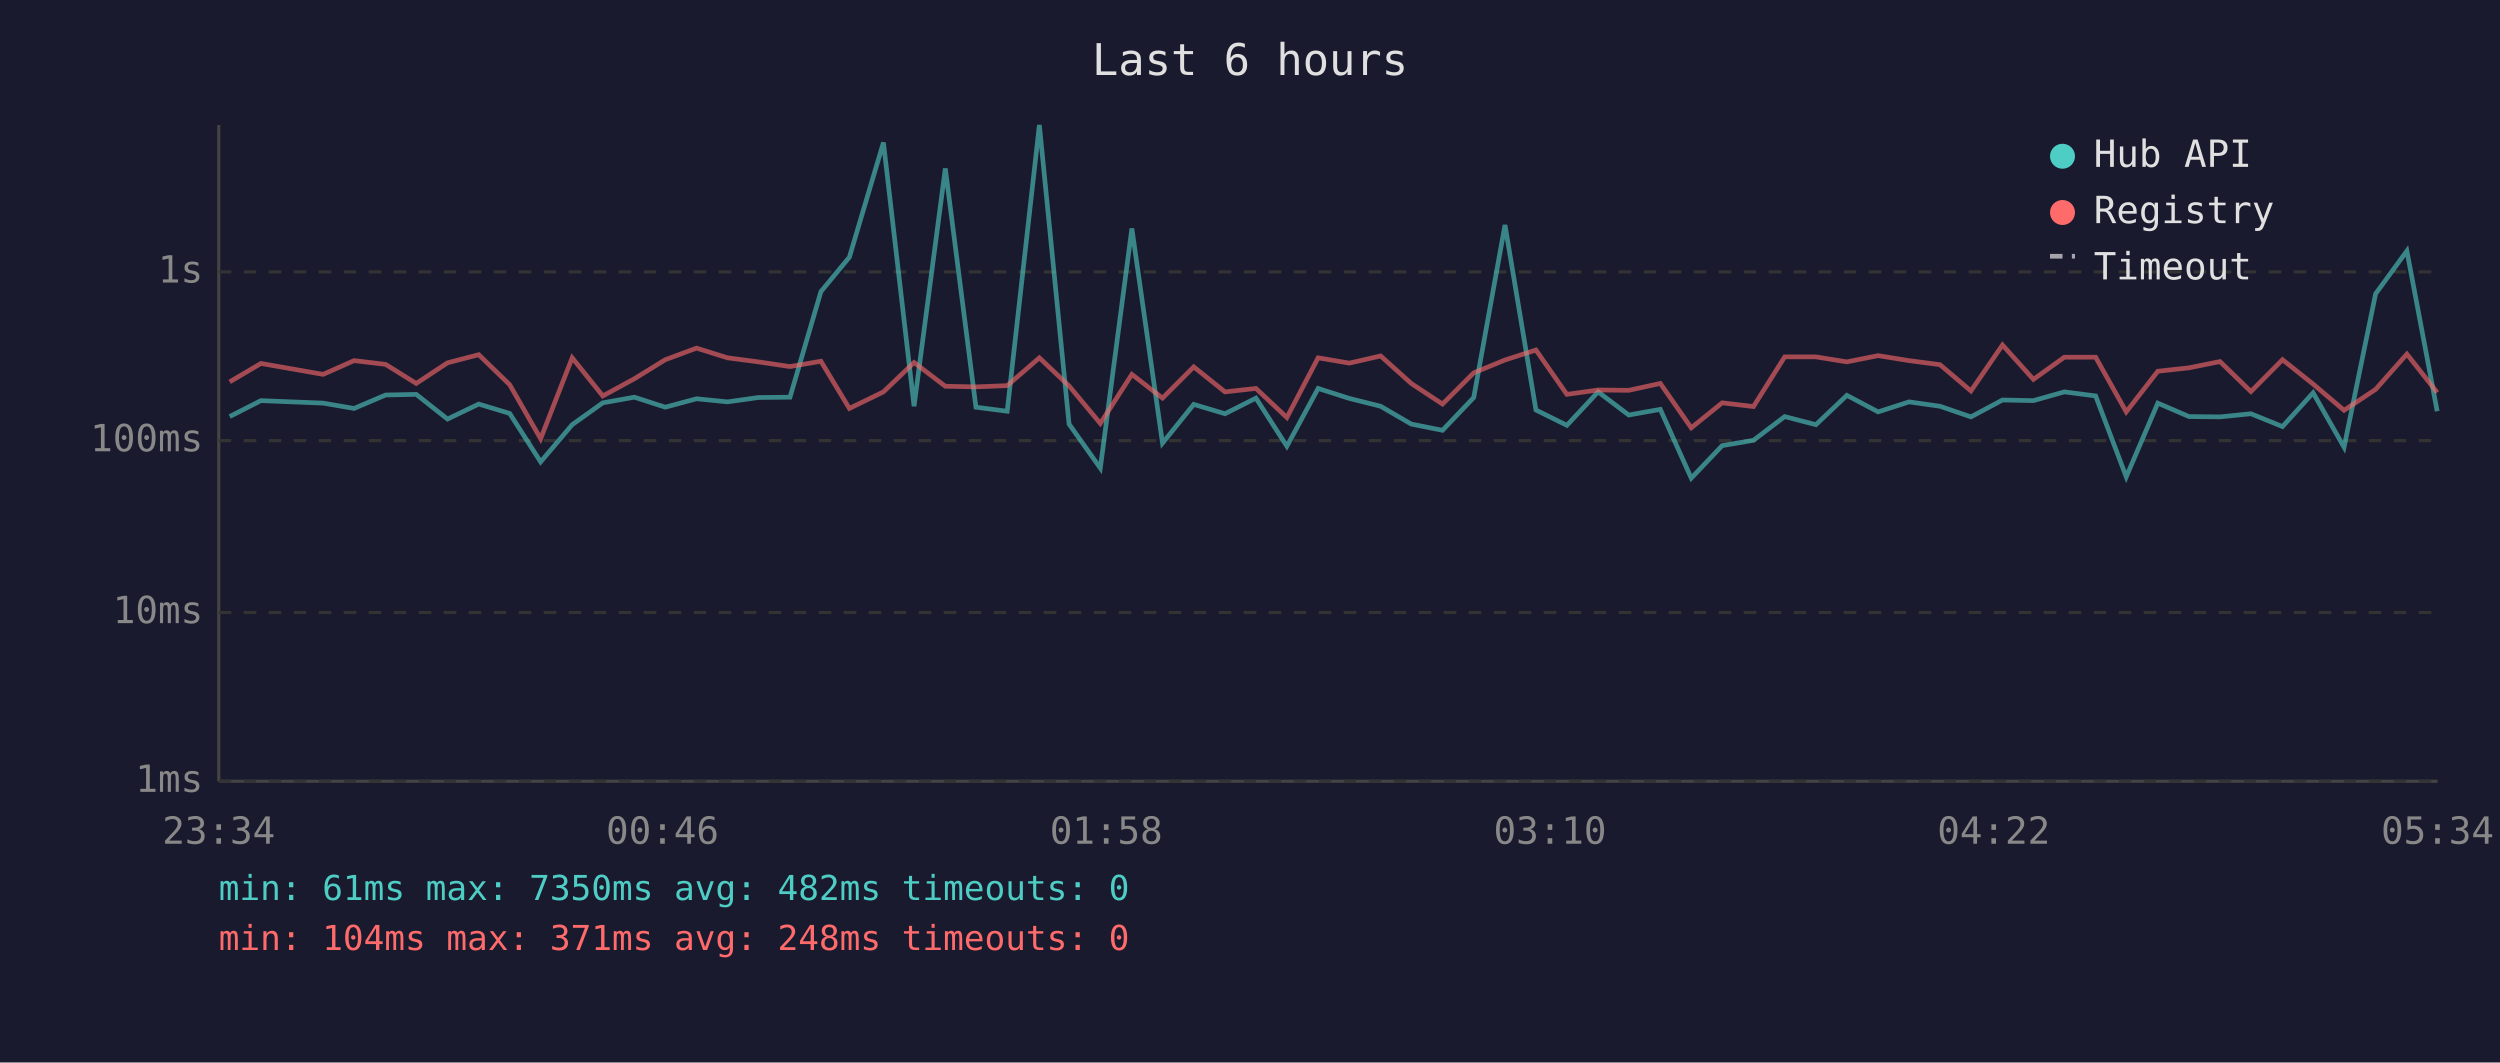
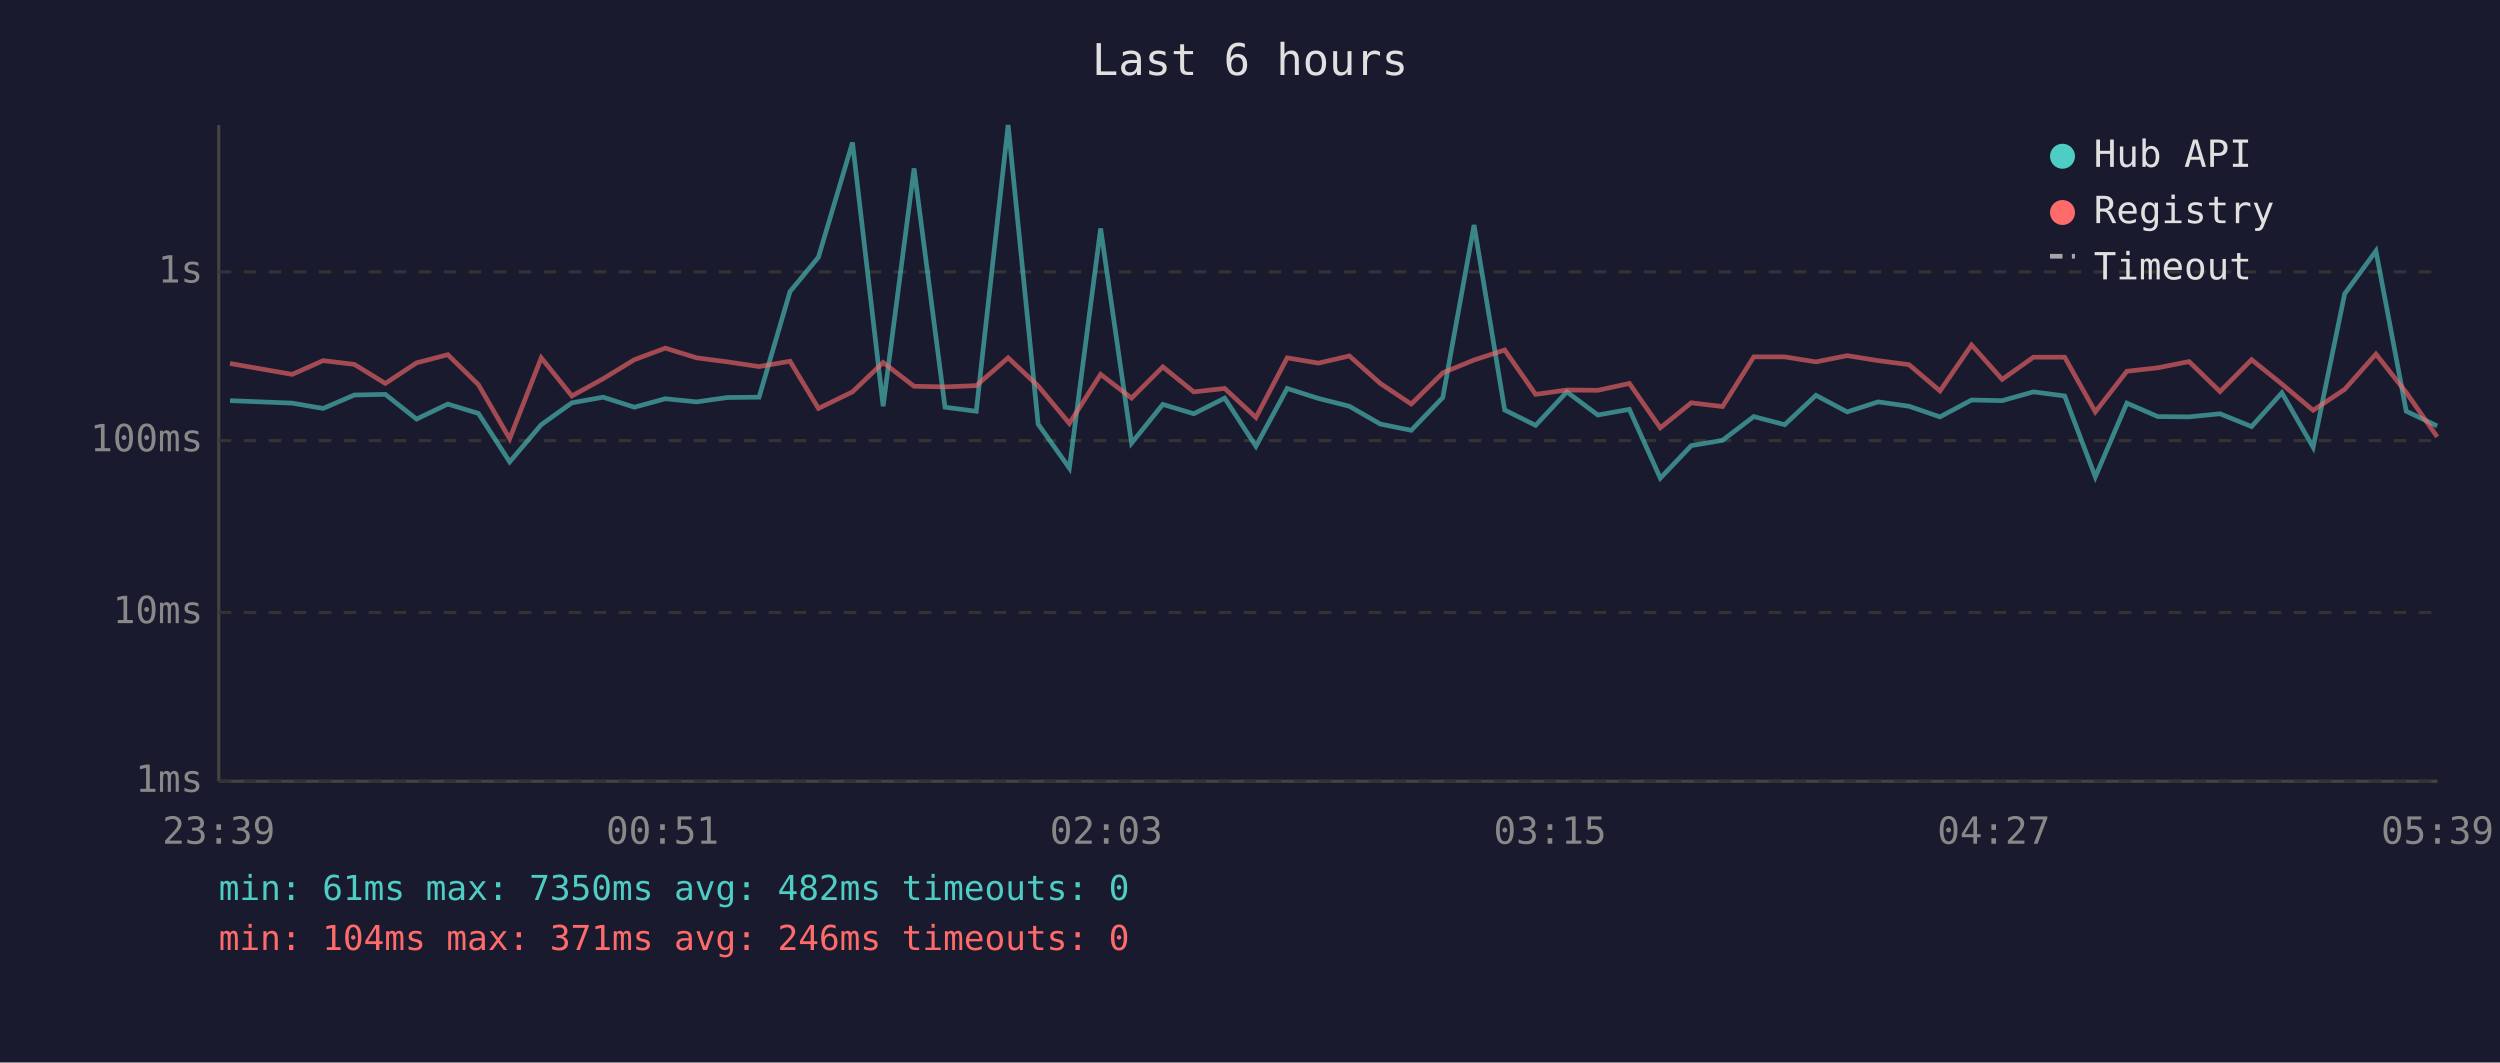
<svg xmlns="http://www.w3.org/2000/svg" viewBox="0 0 800 340" font-family="monospace" font-size="12">
  <rect width="800" height="340" fill="#1a1a2e" />
  <text x="400" y="24" fill="#e0e0e0" font-size="14" text-anchor="middle">Last 6 hours</text>
  <line x1="70" y1="40" x2="70" y2="250" stroke="#444" stroke-width="1" />
  <line x1="70" y1="250" x2="780" y2="250" stroke="#444" stroke-width="1" />
  <line x1="70" y1="250" x2="780" y2="250" stroke="#333" stroke-width="1" stroke-dasharray="4" />
  <text x="65" y="250" fill="#888" text-anchor="end" dominant-baseline="middle">1ms</text>
  <line x1="70" y1="196" x2="780" y2="196" stroke="#333" stroke-width="1" stroke-dasharray="4" />
  <text x="65" y="196" fill="#888" text-anchor="end" dominant-baseline="middle">10ms</text>
  <line x1="70" y1="141" x2="780" y2="141" stroke="#333" stroke-width="1" stroke-dasharray="4" />
  <text x="65" y="141" fill="#888" text-anchor="end" dominant-baseline="middle">100ms</text>
  <line x1="70" y1="87" x2="780" y2="87" stroke="#333" stroke-width="1" stroke-dasharray="4" />
  <text x="65" y="87" fill="#888" text-anchor="end" dominant-baseline="middle">1s</text>
-   <text x="70" y="270" fill="#888" text-anchor="middle">23:34</text>
-   <text x="212" y="270" fill="#888" text-anchor="middle">00:46</text>
-   <text x="354" y="270" fill="#888" text-anchor="middle">01:58</text>
-   <text x="496" y="270" fill="#888" text-anchor="middle">03:10</text>
-   <text x="638" y="270" fill="#888" text-anchor="middle">04:22</text>
-   <text x="780" y="270" fill="#888" text-anchor="middle">05:34</text>
-   <polyline points="73.5,133.3 83.5,128.2 103.4,129.0 113.3,130.7 123.4,126.4 133.2,126.2 143.2,134.1 153.2,129.3 163.1,132.3 173.0,147.8 183.1,135.9 192.9,128.9 203.0,127.1 212.9,130.3 222.9,127.6 232.8,128.6 242.7,127.2 252.8,127.1 262.7,93.3 271.8,82.3 282.7,45.6 292.5,130.0 302.5,53.9 312.3,130.3 322.3,131.6 332.6,40.0 342.1,135.7 352.1,149.8 362.2,73.1 372.0,141.8 382.0,129.4 392.0,132.4 401.9,127.4 411.8,142.8 421.8,124.3 431.8,127.5 441.8,130.0 451.6,135.7 461.6,137.7 471.6,127.2 481.6,72.0 491.5,131.2 501.4,136.1 511.4,125.4 521.2,132.8 531.3,131.0 541.2,153.0 551.1,142.6 561.1,140.9 571.1,133.3 581.1,135.9 591.0,126.5 601.0,131.8 610.9,128.6 620.8,130.0 630.7,133.4 640.8,128.0 650.7,128.2 660.6,125.4 670.6,126.7 680.4,152.6 690.5,129.0 700.5,133.3 710.4,133.4 720.3,132.4 730.4,136.5 740.2,125.7 750.1,143.1 760.2,94.0 770.2,80.3 779.9,131.6" fill="none" stroke="#4ecdc4" stroke-width="1.5" opacity="0.6" />
-   <polyline points="73.5,122.2 83.5,116.3 103.4,119.8 113.3,115.4 123.4,116.6 133.2,122.7 143.2,116.1 153.2,113.5 163.1,123.1 173.0,140.4 183.1,114.5 192.9,126.7 203.0,121.2 212.9,115.1 222.9,111.4 232.8,114.5 242.7,115.8 252.8,117.3 262.7,115.6 271.8,130.7 282.7,125.4 292.5,116.0 302.5,123.6 312.3,123.8 322.3,123.4 332.6,114.5 342.1,123.5 352.1,135.5 362.2,119.8 372.0,127.4 382.0,117.4 392.0,125.4 401.9,124.3 411.8,133.6 421.8,114.5 431.8,116.2 441.8,113.9 451.6,122.7 461.6,129.3 471.6,119.3 481.6,115.2 491.5,112.0 501.4,126.2 511.4,124.8 521.2,124.9 531.3,122.7 541.2,136.9 551.1,128.9 561.1,130.1 571.1,114.2 581.1,114.2 591.0,115.8 601.0,113.8 610.9,115.4 620.8,116.7 630.7,125.1 640.8,110.4 650.7,121.4 660.6,114.3 670.6,114.3 680.4,131.8 690.5,118.8 700.5,117.7 710.4,115.7 720.3,125.3 730.4,115.1 740.2,122.9 750.1,131.3 760.2,124.6 770.2,113.3 779.9,125.6" fill="none" stroke="#ff6b6b" stroke-width="1.5" opacity="0.6" />
+   <text x="70" y="270" fill="#888" text-anchor="middle">23:39</text>
+   <text x="212" y="270" fill="#888" text-anchor="middle">00:51</text>
+   <text x="354" y="270" fill="#888" text-anchor="middle">02:03</text>
+   <text x="496" y="270" fill="#888" text-anchor="middle">03:15</text>
+   <text x="638" y="270" fill="#888" text-anchor="middle">04:27</text>
+   <text x="780" y="270" fill="#888" text-anchor="middle">05:39</text>
+   <polyline points="73.6,128.2 93.5,129.0 103.4,130.7 113.4,126.4 123.3,126.2 133.3,134.1 143.3,129.3 153.1,132.3 163.1,147.8 173.2,135.9 183.0,128.9 193.0,127.1 203.0,130.3 212.9,127.6 222.9,128.6 232.8,127.2 242.9,127.1 252.8,93.3 261.9,82.3 272.8,45.6 282.6,130.0 292.5,53.9 302.4,130.3 312.4,131.6 322.6,40.0 332.2,135.7 342.2,149.8 352.2,73.1 362.1,141.8 372.1,129.4 382.0,132.4 391.9,127.4 401.9,142.8 411.9,124.3 421.9,127.5 431.8,130.0 441.7,135.7 451.6,137.7 461.7,127.2 471.7,72.0 481.5,131.2 491.4,136.1 501.4,125.4 511.3,132.8 521.4,131.0 531.3,153.0 541.2,142.6 551.2,140.9 561.2,133.3 571.1,135.9 581.1,126.5 591.1,131.8 601.0,128.6 610.9,130.0 620.8,133.4 630.9,128.0 640.7,128.2 650.7,125.4 660.7,126.7 670.5,152.6 680.6,129.0 690.5,133.3 700.5,133.4 710.4,132.4 720.5,136.5 730.2,125.7 740.2,143.1 750.3,94.0 760.3,80.3 770.0,131.6 779.9,136.3" fill="none" stroke="#4ecdc4" stroke-width="1.5" opacity="0.6" />
+   <polyline points="73.6,116.3 93.5,119.8 103.4,115.4 113.4,116.6 123.3,122.7 133.3,116.1 143.3,113.5 153.1,123.1 163.1,140.4 173.2,114.5 183.0,126.7 193.0,121.2 203.0,115.1 212.9,111.4 222.9,114.5 232.8,115.8 242.9,117.3 252.8,115.6 261.9,130.7 272.8,125.4 282.6,116.0 292.5,123.6 302.4,123.8 312.4,123.4 322.6,114.5 332.2,123.5 342.2,135.5 352.2,119.8 362.1,127.4 372.1,117.4 382.0,125.4 391.9,124.3 401.9,133.6 411.9,114.5 421.9,116.2 431.8,113.9 441.7,122.7 451.6,129.3 461.7,119.3 471.7,115.2 481.5,112.0 491.4,126.2 501.4,124.8 511.3,124.9 521.4,122.7 531.3,136.9 541.2,128.9 551.2,130.1 561.2,114.2 571.1,114.2 581.1,115.8 591.1,113.8 601.0,115.4 610.9,116.7 620.8,125.1 630.9,110.4 640.7,121.4 650.7,114.3 660.7,114.3 670.5,131.8 680.6,118.8 690.5,117.7 700.5,115.7 710.4,125.3 720.5,115.1 730.2,122.9 740.2,131.3 750.3,124.6 760.3,113.3 770.0,125.6 779.9,139.8" fill="none" stroke="#ff6b6b" stroke-width="1.5" opacity="0.6" />
  <circle cx="660" cy="50" r="4" fill="#4ecdc4" />
  <text x="670" y="50" fill="#e0e0e0" dominant-baseline="middle">Hub API</text>
  <circle cx="660" cy="68" r="4" fill="#ff6b6b" />
  <text x="670" y="68" fill="#e0e0e0" dominant-baseline="middle">Registry</text>
  <line x1="656" y1="82" x2="664" y2="82" stroke="#e0e0e0" stroke-width="1.5" stroke-dasharray="4,3" opacity="0.7" />
  <text x="670" y="86" fill="#e0e0e0" dominant-baseline="middle">Timeout</text>
  <text x="70" y="288" fill="#4ecdc4" font-size="11">min: 61ms  max: 7350ms  avg: 482ms  timeouts: 0</text>
-   <text x="70" y="304" fill="#ff6b6b" font-size="11">min: 104ms  max: 371ms  avg: 248ms  timeouts: 0</text>
+   <text x="70" y="304" fill="#ff6b6b" font-size="11">min: 104ms  max: 371ms  avg: 246ms  timeouts: 0</text>
</svg>
